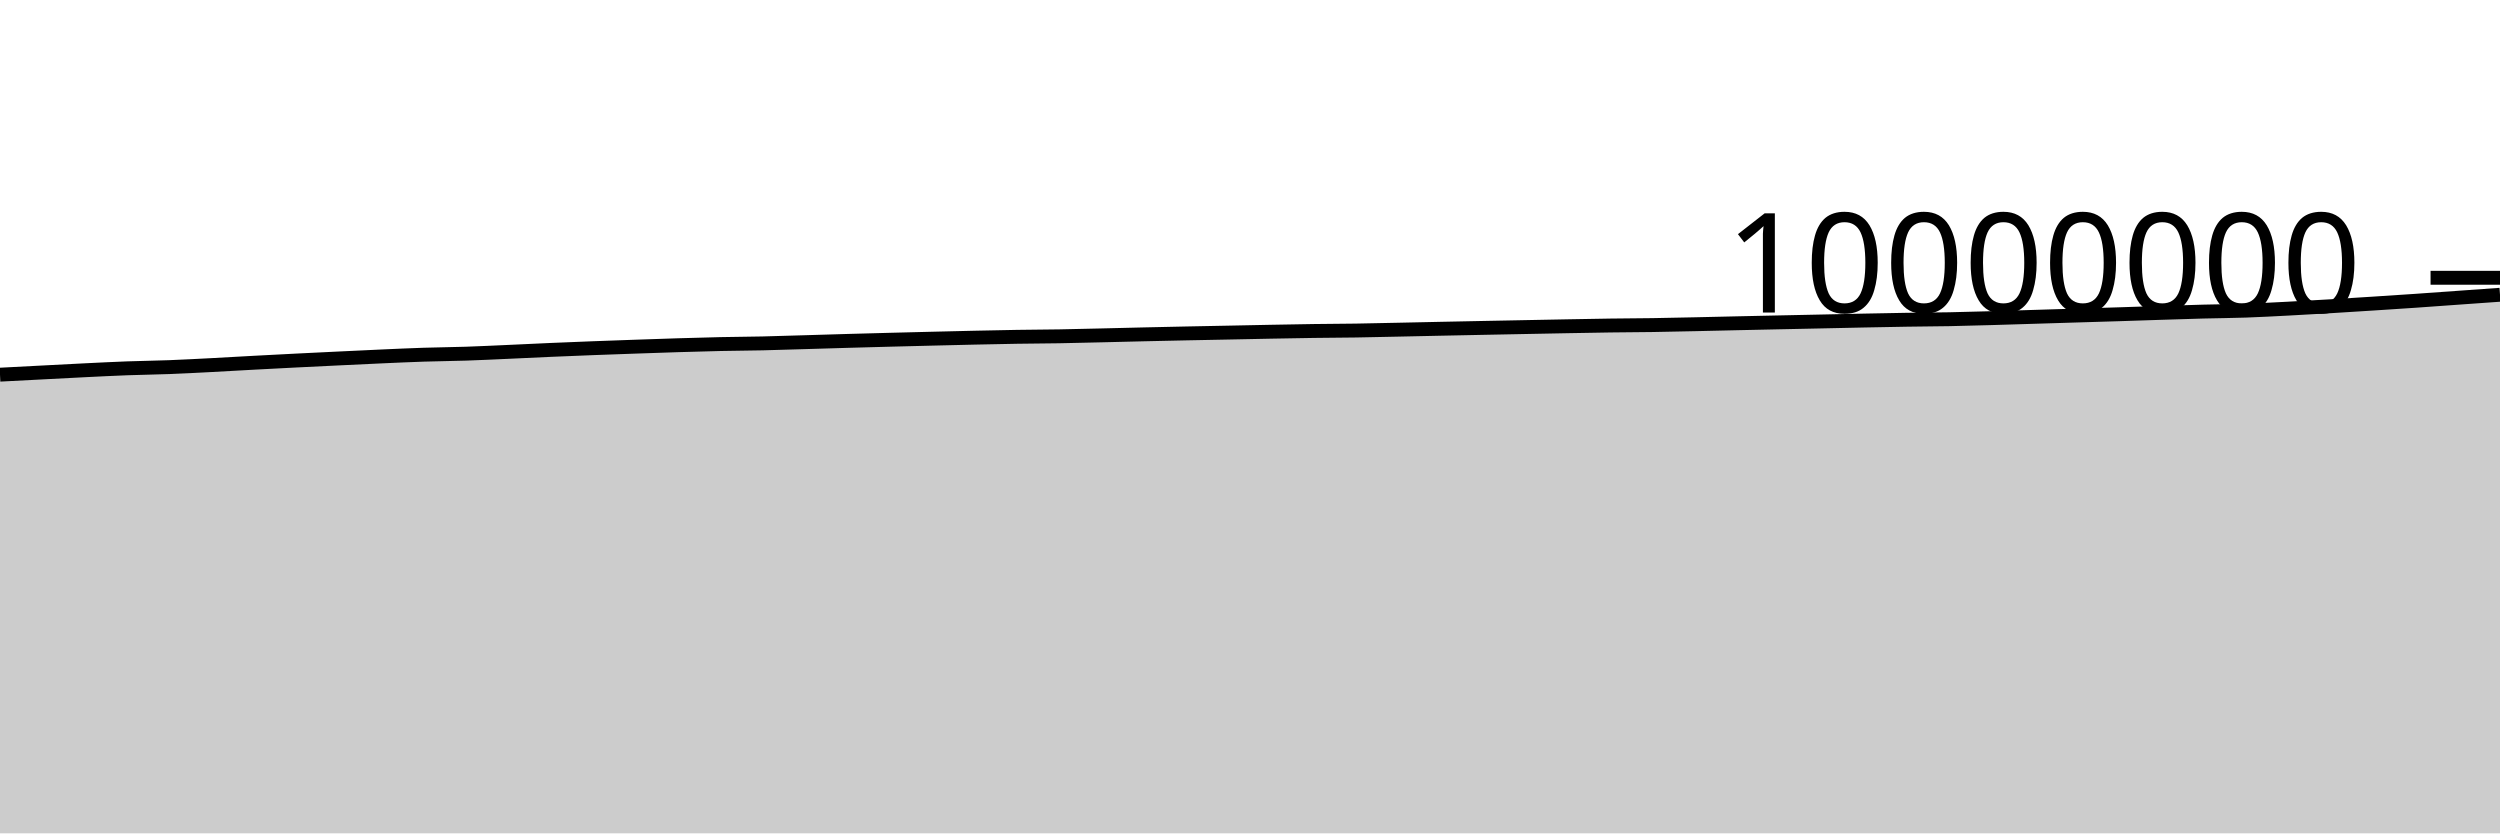
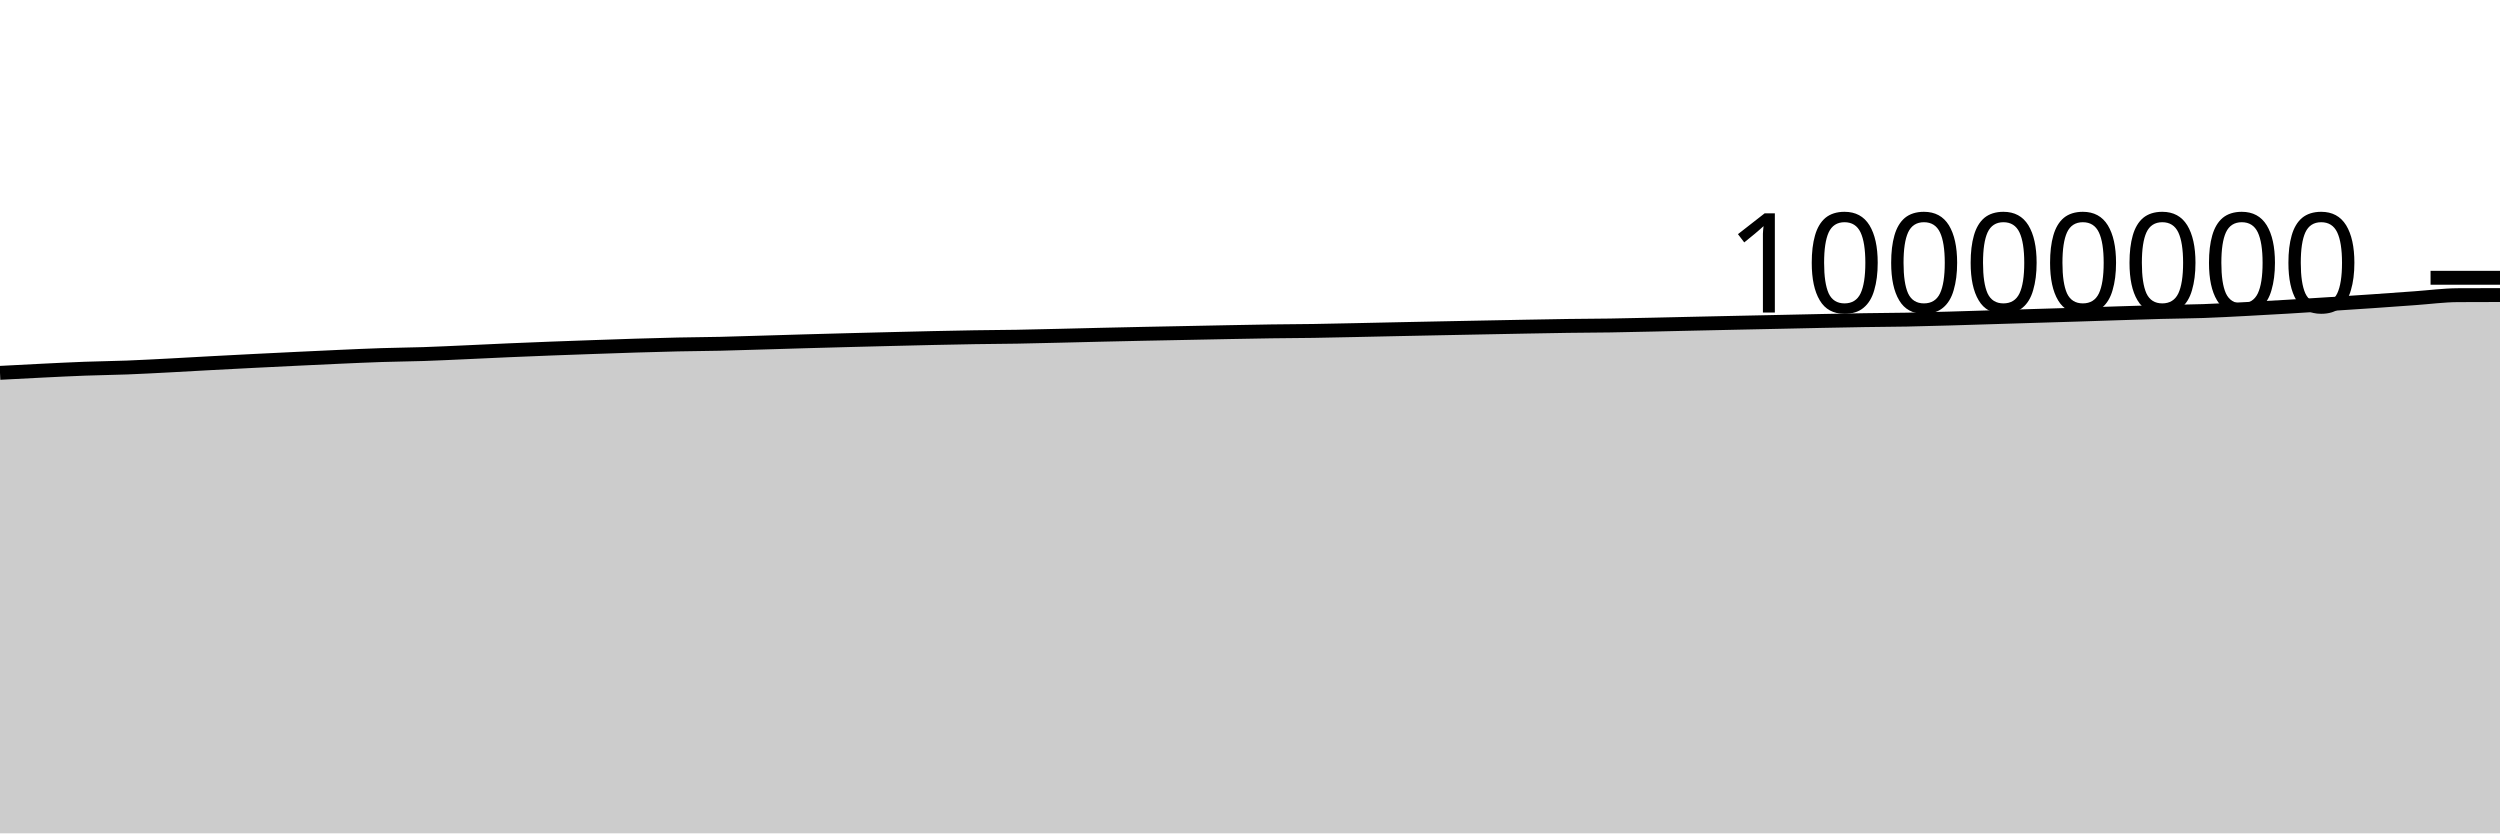
<svg xmlns="http://www.w3.org/2000/svg" viewBox="0 0 180 60">
  <g transform="translate(0,20)">
-     <path class="area" fill="rgba(0, 0, 0, 0.2)" d="M0,6.976C1.017,6.923,2.034,6.87,3.051,6.817C4.068,6.764,5.085,6.709,6.102,6.659C7.119,6.61,8.136,6.557,9.153,6.519C10.169,6.482,11.186,6.471,12.203,6.432C13.22,6.393,14.237,6.337,15.254,6.285C16.271,6.232,17.288,6.17,18.305,6.116C19.322,6.061,20.339,6.009,21.356,5.957C22.373,5.906,23.39,5.856,24.407,5.808C25.424,5.759,26.441,5.709,27.458,5.664C28.475,5.619,29.492,5.571,30.508,5.538C31.525,5.505,32.542,5.498,33.559,5.464C34.576,5.43,35.593,5.379,36.61,5.334C37.627,5.289,38.644,5.238,39.661,5.193C40.678,5.149,41.695,5.108,42.712,5.069C43.729,5.03,44.746,4.995,45.763,4.959C46.78,4.924,47.797,4.887,48.814,4.856C49.831,4.825,50.847,4.795,51.864,4.773C52.881,4.751,53.898,4.747,54.915,4.724C55.932,4.701,56.949,4.666,57.966,4.636C58.983,4.606,60,4.574,61.017,4.545C62.034,4.516,63.051,4.489,64.068,4.462C65.085,4.435,66.102,4.41,67.119,4.385C68.136,4.36,69.153,4.334,70.169,4.312C71.186,4.29,72.203,4.267,73.22,4.251C74.237,4.235,75.254,4.232,76.271,4.215C77.288,4.197,78.305,4.17,79.322,4.147C80.339,4.123,81.356,4.096,82.373,4.073C83.39,4.049,84.407,4.027,85.424,4.006C86.441,3.984,87.458,3.966,88.475,3.946C89.492,3.925,90.508,3.903,91.525,3.884C92.542,3.865,93.559,3.845,94.576,3.831C95.593,3.816,96.61,3.814,97.627,3.799C98.644,3.783,99.661,3.759,100.678,3.737C101.695,3.716,102.712,3.692,103.729,3.671C104.746,3.65,105.763,3.629,106.78,3.609C107.797,3.589,108.814,3.569,109.831,3.549C110.847,3.53,111.864,3.509,112.881,3.49C113.898,3.471,114.915,3.451,115.932,3.437C116.949,3.423,117.966,3.422,118.983,3.406C120,3.391,121.017,3.366,122.034,3.345C123.051,3.323,124.068,3.298,125.085,3.275C126.102,3.253,127.119,3.23,128.136,3.209C129.153,3.187,130.169,3.167,131.186,3.145C132.203,3.124,133.22,3.1,134.237,3.079C135.254,3.058,136.271,3.038,137.288,3.022C138.305,3.006,139.322,3.003,140.339,2.984C141.356,2.964,142.373,2.935,143.39,2.906C144.407,2.878,145.424,2.844,146.441,2.813C147.458,2.782,148.475,2.75,149.492,2.719C150.508,2.688,151.525,2.659,152.542,2.627C153.559,2.595,154.576,2.559,155.593,2.527C156.61,2.495,157.627,2.46,158.644,2.434C159.661,2.407,160.678,2.402,161.695,2.366C162.712,2.331,163.729,2.274,164.746,2.222C165.763,2.169,166.78,2.111,167.797,2.05C168.814,1.99,169.831,1.924,170.847,1.859C171.864,1.793,172.881,1.728,173.898,1.658C174.915,1.588,175.932,1.512,176.949,1.44C177.966,1.367,178.983,1.295,180,1.223L180,40C178.983,40,177.966,40,176.949,40C175.932,40,174.915,40,173.898,40C172.881,40,171.864,40,170.847,40C169.831,40,168.814,40,167.797,40C166.78,40,165.763,40,164.746,40C163.729,40,162.712,40,161.695,40C160.678,40,159.661,40,158.644,40C157.627,40,156.61,40,155.593,40C154.576,40,153.559,40,152.542,40C151.525,40,150.508,40,149.492,40C148.475,40,147.458,40,146.441,40C145.424,40,144.407,40,143.39,40C142.373,40,141.356,40,140.339,40C139.322,40,138.305,40,137.288,40C136.271,40,135.254,40,134.237,40C133.22,40,132.203,40,131.186,40C130.169,40,129.153,40,128.136,40C127.119,40,126.102,40,125.085,40C124.068,40,123.051,40,122.034,40C121.017,40,120,40,118.983,40C117.966,40,116.949,40,115.932,40C114.915,40,113.898,40,112.881,40C111.864,40,110.847,40,109.831,40C108.814,40,107.797,40,106.78,40C105.763,40,104.746,40,103.729,40C102.712,40,101.695,40,100.678,40C99.661,40,98.644,40,97.627,40C96.61,40,95.593,40,94.576,40C93.559,40,92.542,40,91.525,40C90.508,40,89.492,40,88.475,40C87.458,40,86.441,40,85.424,40C84.407,40,83.39,40,82.373,40C81.356,40,80.339,40,79.322,40C78.305,40,77.288,40,76.271,40C75.254,40,74.237,40,73.22,40C72.203,40,71.186,40,70.169,40C69.153,40,68.136,40,67.119,40C66.102,40,65.085,40,64.068,40C63.051,40,62.034,40,61.017,40C60,40,58.983,40,57.966,40C56.949,40,55.932,40,54.915,40C53.898,40,52.881,40,51.864,40C50.847,40,49.831,40,48.814,40C47.797,40,46.78,40,45.763,40C44.746,40,43.729,40,42.712,40C41.695,40,40.678,40,39.661,40C38.644,40,37.627,40,36.61,40C35.593,40,34.576,40,33.559,40C32.542,40,31.525,40,30.508,40C29.492,40,28.475,40,27.458,40C26.441,40,25.424,40,24.407,40C23.39,40,22.373,40,21.356,40C20.339,40,19.322,40,18.305,40C17.288,40,16.271,40,15.254,40C14.237,40,13.22,40,12.203,40C11.186,40,10.169,40,9.153,40C8.136,40,7.119,40,6.102,40C5.085,40,4.068,40,3.051,40C2.034,40,1.017,40,0,40Z" />
-     <path class="line" stroke="black" fill="none" d="M0,6.976C1.017,6.923,2.034,6.87,3.051,6.817C4.068,6.764,5.085,6.709,6.102,6.659C7.119,6.61,8.136,6.557,9.153,6.519C10.169,6.482,11.186,6.471,12.203,6.432C13.22,6.393,14.237,6.337,15.254,6.285C16.271,6.232,17.288,6.17,18.305,6.116C19.322,6.061,20.339,6.009,21.356,5.957C22.373,5.906,23.39,5.856,24.407,5.808C25.424,5.759,26.441,5.709,27.458,5.664C28.475,5.619,29.492,5.571,30.508,5.538C31.525,5.505,32.542,5.498,33.559,5.464C34.576,5.43,35.593,5.379,36.61,5.334C37.627,5.289,38.644,5.238,39.661,5.193C40.678,5.149,41.695,5.108,42.712,5.069C43.729,5.03,44.746,4.995,45.763,4.959C46.78,4.924,47.797,4.887,48.814,4.856C49.831,4.825,50.847,4.795,51.864,4.773C52.881,4.751,53.898,4.747,54.915,4.724C55.932,4.701,56.949,4.666,57.966,4.636C58.983,4.606,60,4.574,61.017,4.545C62.034,4.516,63.051,4.489,64.068,4.462C65.085,4.435,66.102,4.41,67.119,4.385C68.136,4.36,69.153,4.334,70.169,4.312C71.186,4.29,72.203,4.267,73.22,4.251C74.237,4.235,75.254,4.232,76.271,4.215C77.288,4.197,78.305,4.17,79.322,4.147C80.339,4.123,81.356,4.096,82.373,4.073C83.39,4.049,84.407,4.027,85.424,4.006C86.441,3.984,87.458,3.966,88.475,3.946C89.492,3.925,90.508,3.903,91.525,3.884C92.542,3.865,93.559,3.845,94.576,3.831C95.593,3.816,96.61,3.814,97.627,3.799C98.644,3.783,99.661,3.759,100.678,3.737C101.695,3.716,102.712,3.692,103.729,3.671C104.746,3.65,105.763,3.629,106.78,3.609C107.797,3.589,108.814,3.569,109.831,3.549C110.847,3.53,111.864,3.509,112.881,3.49C113.898,3.471,114.915,3.451,115.932,3.437C116.949,3.423,117.966,3.422,118.983,3.406C120,3.391,121.017,3.366,122.034,3.345C123.051,3.323,124.068,3.298,125.085,3.275C126.102,3.253,127.119,3.23,128.136,3.209C129.153,3.187,130.169,3.167,131.186,3.145C132.203,3.124,133.22,3.1,134.237,3.079C135.254,3.058,136.271,3.038,137.288,3.022C138.305,3.006,139.322,3.003,140.339,2.984C141.356,2.964,142.373,2.935,143.39,2.906C144.407,2.878,145.424,2.844,146.441,2.813C147.458,2.782,148.475,2.75,149.492,2.719C150.508,2.688,151.525,2.659,152.542,2.627C153.559,2.595,154.576,2.559,155.593,2.527C156.61,2.495,157.627,2.46,158.644,2.434C159.661,2.407,160.678,2.402,161.695,2.366C162.712,2.331,163.729,2.274,164.746,2.222C165.763,2.169,166.78,2.111,167.797,2.05C168.814,1.99,169.831,1.924,170.847,1.859C171.864,1.793,172.881,1.728,173.898,1.658C174.915,1.588,175.932,1.512,176.949,1.44C177.966,1.367,178.983,1.295,180,1.223" />
+     <path class="area" fill="rgba(0, 0, 0, 0.2)" d="M0,6.845C1.017,6.791,2.034,6.737,3.051,6.687C4.068,6.637,5.085,6.585,6.102,6.547C7.119,6.509,8.136,6.499,9.153,6.46C10.169,6.421,11.186,6.365,12.203,6.312C13.22,6.26,14.237,6.198,15.254,6.144C16.271,6.089,17.288,6.036,18.305,5.985C19.322,5.934,20.339,5.884,21.356,5.835C22.373,5.786,23.39,5.737,24.407,5.692C25.424,5.647,26.441,5.599,27.458,5.566C28.475,5.532,29.492,5.526,30.508,5.492C31.525,5.458,32.542,5.407,33.559,5.362C34.576,5.317,35.593,5.266,36.61,5.221C37.627,5.177,38.644,5.136,39.661,5.097C40.678,5.058,41.695,5.023,42.712,4.987C43.729,4.952,44.746,4.915,45.763,4.884C46.78,4.853,47.797,4.823,48.814,4.801C49.831,4.779,50.847,4.775,51.864,4.752C52.881,4.729,53.898,4.694,54.915,4.664C55.932,4.634,56.949,4.602,57.966,4.573C58.983,4.544,60,4.517,61.017,4.49C62.034,4.464,63.051,4.438,64.068,4.413C65.085,4.388,66.102,4.362,67.119,4.34C68.136,4.318,69.153,4.296,70.169,4.28C71.186,4.263,72.203,4.261,73.22,4.243C74.237,4.226,75.254,4.199,76.271,4.175C77.288,4.151,78.305,4.125,79.322,4.101C80.339,4.078,81.356,4.055,82.373,4.034C83.39,4.013,84.407,3.994,85.424,3.974C86.441,3.954,87.458,3.932,88.475,3.913C89.492,3.894,90.508,3.873,91.525,3.859C92.542,3.845,93.559,3.843,94.576,3.827C95.593,3.812,96.61,3.787,97.627,3.766C98.644,3.745,99.661,3.721,100.678,3.7C101.695,3.678,102.712,3.658,103.729,3.638C104.746,3.617,105.763,3.598,106.78,3.578C107.797,3.558,108.814,3.537,109.831,3.519C110.847,3.5,111.864,3.48,112.881,3.466C113.898,3.452,114.915,3.45,115.932,3.435C116.949,3.42,117.966,3.395,118.983,3.373C120,3.352,121.017,3.327,122.034,3.304C123.051,3.282,124.068,3.259,125.085,3.238C126.102,3.216,127.119,3.196,128.136,3.174C129.153,3.153,130.169,3.129,131.186,3.108C132.203,3.087,133.22,3.067,134.237,3.051C135.254,3.035,136.271,3.032,137.288,3.013C138.305,2.993,139.322,2.964,140.339,2.935C141.356,2.907,142.373,2.873,143.39,2.842C144.407,2.811,145.424,2.779,146.441,2.748C147.458,2.717,148.475,2.688,149.492,2.656C150.508,2.624,151.525,2.588,152.542,2.556C153.559,2.524,154.576,2.49,155.593,2.463C156.61,2.436,157.627,2.431,158.644,2.396C159.661,2.36,160.678,2.304,161.695,2.251C162.712,2.198,163.729,2.14,164.746,2.08C165.763,2.019,166.78,1.953,167.797,1.888C168.814,1.823,169.831,1.757,170.847,1.687C171.864,1.618,172.881,1.541,173.898,1.469C174.915,1.397,175.932,1.259,176.949,1.253C177.966,1.247,178.983,1.245,180,1.244L180,40C178.983,40,177.966,40,176.949,40C175.932,40,174.915,40,173.898,40C172.881,40,171.864,40,170.847,40C169.831,40,168.814,40,167.797,40C166.78,40,165.763,40,164.746,40C163.729,40,162.712,40,161.695,40C160.678,40,159.661,40,158.644,40C157.627,40,156.61,40,155.593,40C154.576,40,153.559,40,152.542,40C151.525,40,150.508,40,149.492,40C148.475,40,147.458,40,146.441,40C145.424,40,144.407,40,143.39,40C142.373,40,141.356,40,140.339,40C139.322,40,138.305,40,137.288,40C136.271,40,135.254,40,134.237,40C133.22,40,132.203,40,131.186,40C130.169,40,129.153,40,128.136,40C127.119,40,126.102,40,125.085,40C124.068,40,123.051,40,122.034,40C121.017,40,120,40,118.983,40C117.966,40,116.949,40,115.932,40C114.915,40,113.898,40,112.881,40C111.864,40,110.847,40,109.831,40C108.814,40,107.797,40,106.78,40C105.763,40,104.746,40,103.729,40C102.712,40,101.695,40,100.678,40C99.661,40,98.644,40,97.627,40C96.61,40,95.593,40,94.576,40C93.559,40,92.542,40,91.525,40C90.508,40,89.492,40,88.475,40C87.458,40,86.441,40,85.424,40C84.407,40,83.39,40,82.373,40C81.356,40,80.339,40,79.322,40C78.305,40,77.288,40,76.271,40C75.254,40,74.237,40,73.22,40C72.203,40,71.186,40,70.169,40C69.153,40,68.136,40,67.119,40C66.102,40,65.085,40,64.068,40C63.051,40,62.034,40,61.017,40C60,40,58.983,40,57.966,40C56.949,40,55.932,40,54.915,40C53.898,40,52.881,40,51.864,40C50.847,40,49.831,40,48.814,40C47.797,40,46.78,40,45.763,40C44.746,40,43.729,40,42.712,40C41.695,40,40.678,40,39.661,40C38.644,40,37.627,40,36.61,40C35.593,40,34.576,40,33.559,40C32.542,40,31.525,40,30.508,40C29.492,40,28.475,40,27.458,40C26.441,40,25.424,40,24.407,40C23.39,40,22.373,40,21.356,40C20.339,40,19.322,40,18.305,40C17.288,40,16.271,40,15.254,40C14.237,40,13.22,40,12.203,40C11.186,40,10.169,40,9.153,40C8.136,40,7.119,40,6.102,40C5.085,40,4.068,40,3.051,40C2.034,40,1.017,40,0,40Z" />
+     <path class="line" stroke="black" fill="none" d="M0,6.845C1.017,6.791,2.034,6.737,3.051,6.687C4.068,6.637,5.085,6.585,6.102,6.547C7.119,6.509,8.136,6.499,9.153,6.46C10.169,6.421,11.186,6.365,12.203,6.312C13.22,6.26,14.237,6.198,15.254,6.144C16.271,6.089,17.288,6.036,18.305,5.985C19.322,5.934,20.339,5.884,21.356,5.835C22.373,5.786,23.39,5.737,24.407,5.692C25.424,5.647,26.441,5.599,27.458,5.566C28.475,5.532,29.492,5.526,30.508,5.492C31.525,5.458,32.542,5.407,33.559,5.362C34.576,5.317,35.593,5.266,36.61,5.221C37.627,5.177,38.644,5.136,39.661,5.097C40.678,5.058,41.695,5.023,42.712,4.987C43.729,4.952,44.746,4.915,45.763,4.884C46.78,4.853,47.797,4.823,48.814,4.801C49.831,4.779,50.847,4.775,51.864,4.752C52.881,4.729,53.898,4.694,54.915,4.664C55.932,4.634,56.949,4.602,57.966,4.573C58.983,4.544,60,4.517,61.017,4.49C62.034,4.464,63.051,4.438,64.068,4.413C65.085,4.388,66.102,4.362,67.119,4.34C68.136,4.318,69.153,4.296,70.169,4.28C71.186,4.263,72.203,4.261,73.22,4.243C74.237,4.226,75.254,4.199,76.271,4.175C77.288,4.151,78.305,4.125,79.322,4.101C80.339,4.078,81.356,4.055,82.373,4.034C83.39,4.013,84.407,3.994,85.424,3.974C86.441,3.954,87.458,3.932,88.475,3.913C89.492,3.894,90.508,3.873,91.525,3.859C92.542,3.845,93.559,3.843,94.576,3.827C95.593,3.812,96.61,3.787,97.627,3.766C98.644,3.745,99.661,3.721,100.678,3.7C101.695,3.678,102.712,3.658,103.729,3.638C104.746,3.617,105.763,3.598,106.78,3.578C107.797,3.558,108.814,3.537,109.831,3.519C110.847,3.5,111.864,3.48,112.881,3.466C113.898,3.452,114.915,3.45,115.932,3.435C116.949,3.42,117.966,3.395,118.983,3.373C120,3.352,121.017,3.327,122.034,3.304C123.051,3.282,124.068,3.259,125.085,3.238C126.102,3.216,127.119,3.196,128.136,3.174C129.153,3.153,130.169,3.129,131.186,3.108C132.203,3.087,133.22,3.067,134.237,3.051C135.254,3.035,136.271,3.032,137.288,3.013C138.305,2.993,139.322,2.964,140.339,2.935C141.356,2.907,142.373,2.873,143.39,2.842C144.407,2.811,145.424,2.779,146.441,2.748C147.458,2.717,148.475,2.688,149.492,2.656C150.508,2.624,151.525,2.588,152.542,2.556C153.559,2.524,154.576,2.49,155.593,2.463C156.61,2.436,157.627,2.431,158.644,2.396C159.661,2.36,160.678,2.304,161.695,2.251C162.712,2.198,163.729,2.14,164.746,2.08C165.763,2.019,166.78,1.953,167.797,1.888C168.814,1.823,169.831,1.757,170.847,1.687C171.864,1.618,172.881,1.541,173.898,1.469C174.915,1.397,175.932,1.259,176.949,1.253C177.966,1.247,178.983,1.245,180,1.244" />
    <path class="axis-ceiling" stroke-width="1" stroke="black" fill="none" d="M175,0L180,0" />
    <text class="axis-ceiling-label" font-family="sans-serif" text-anchor="end" font-size="10px" x="170" y="2.5">10000000</text>
  </g>
</svg>
